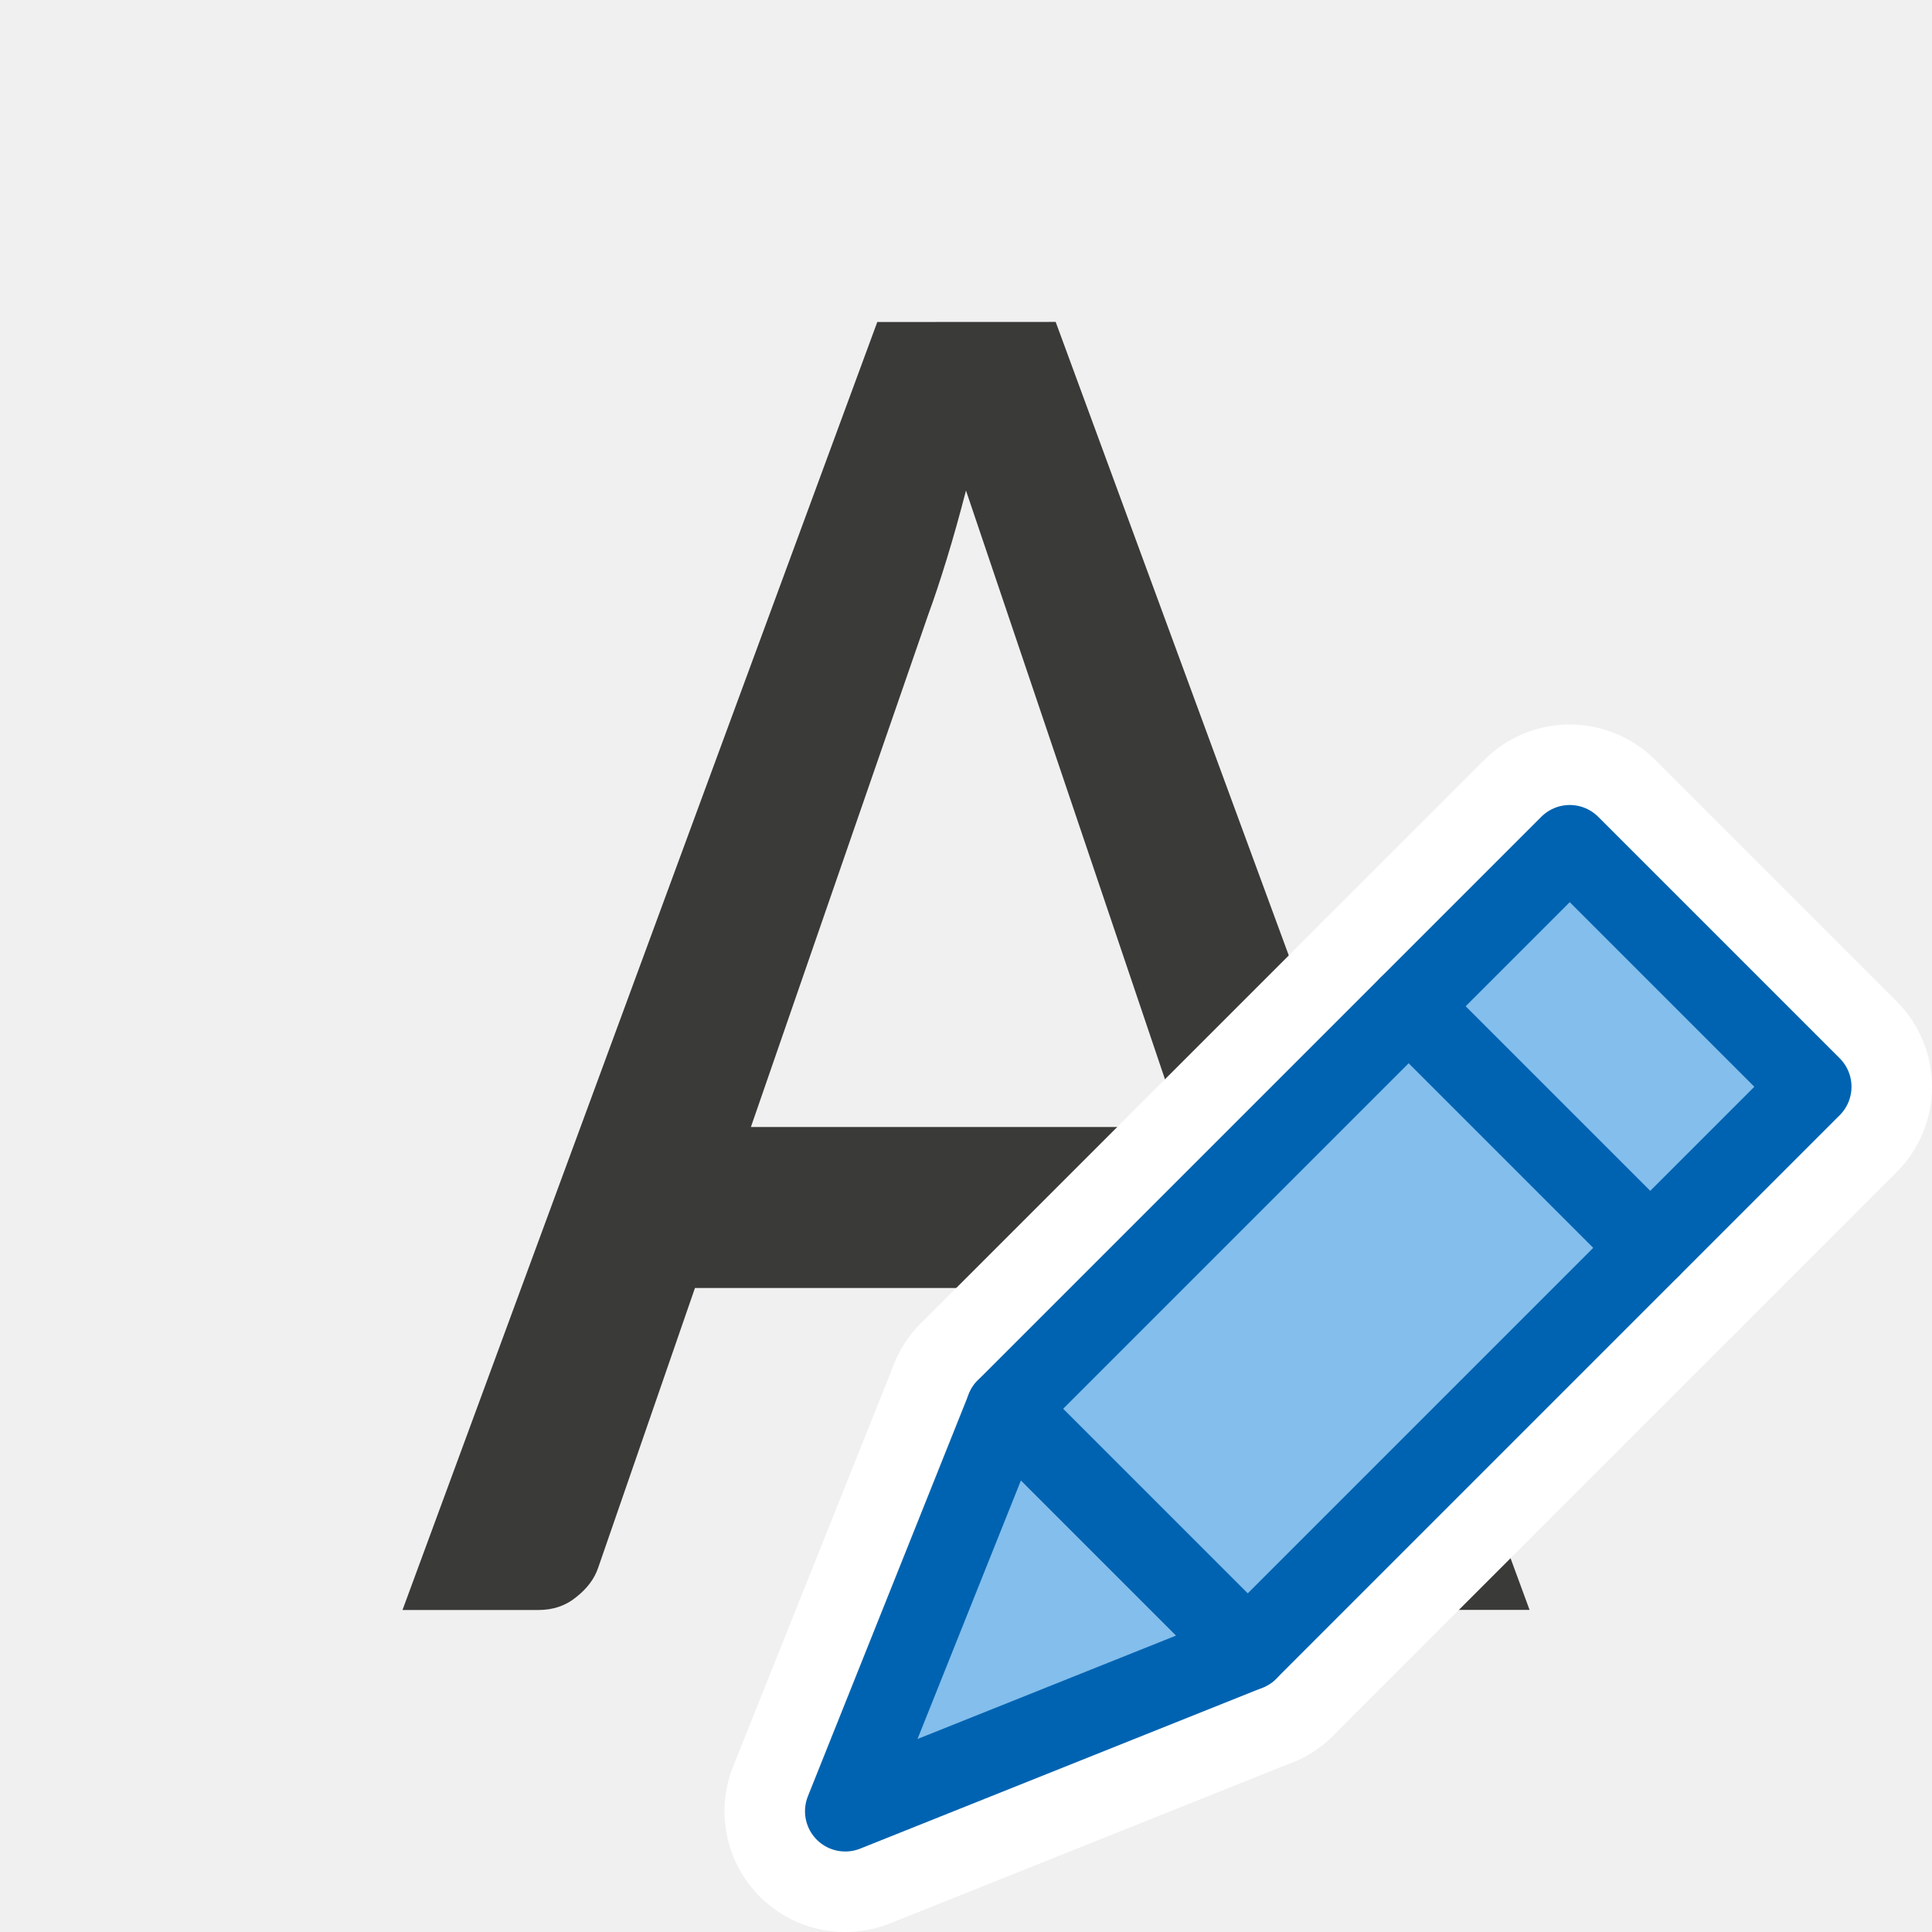
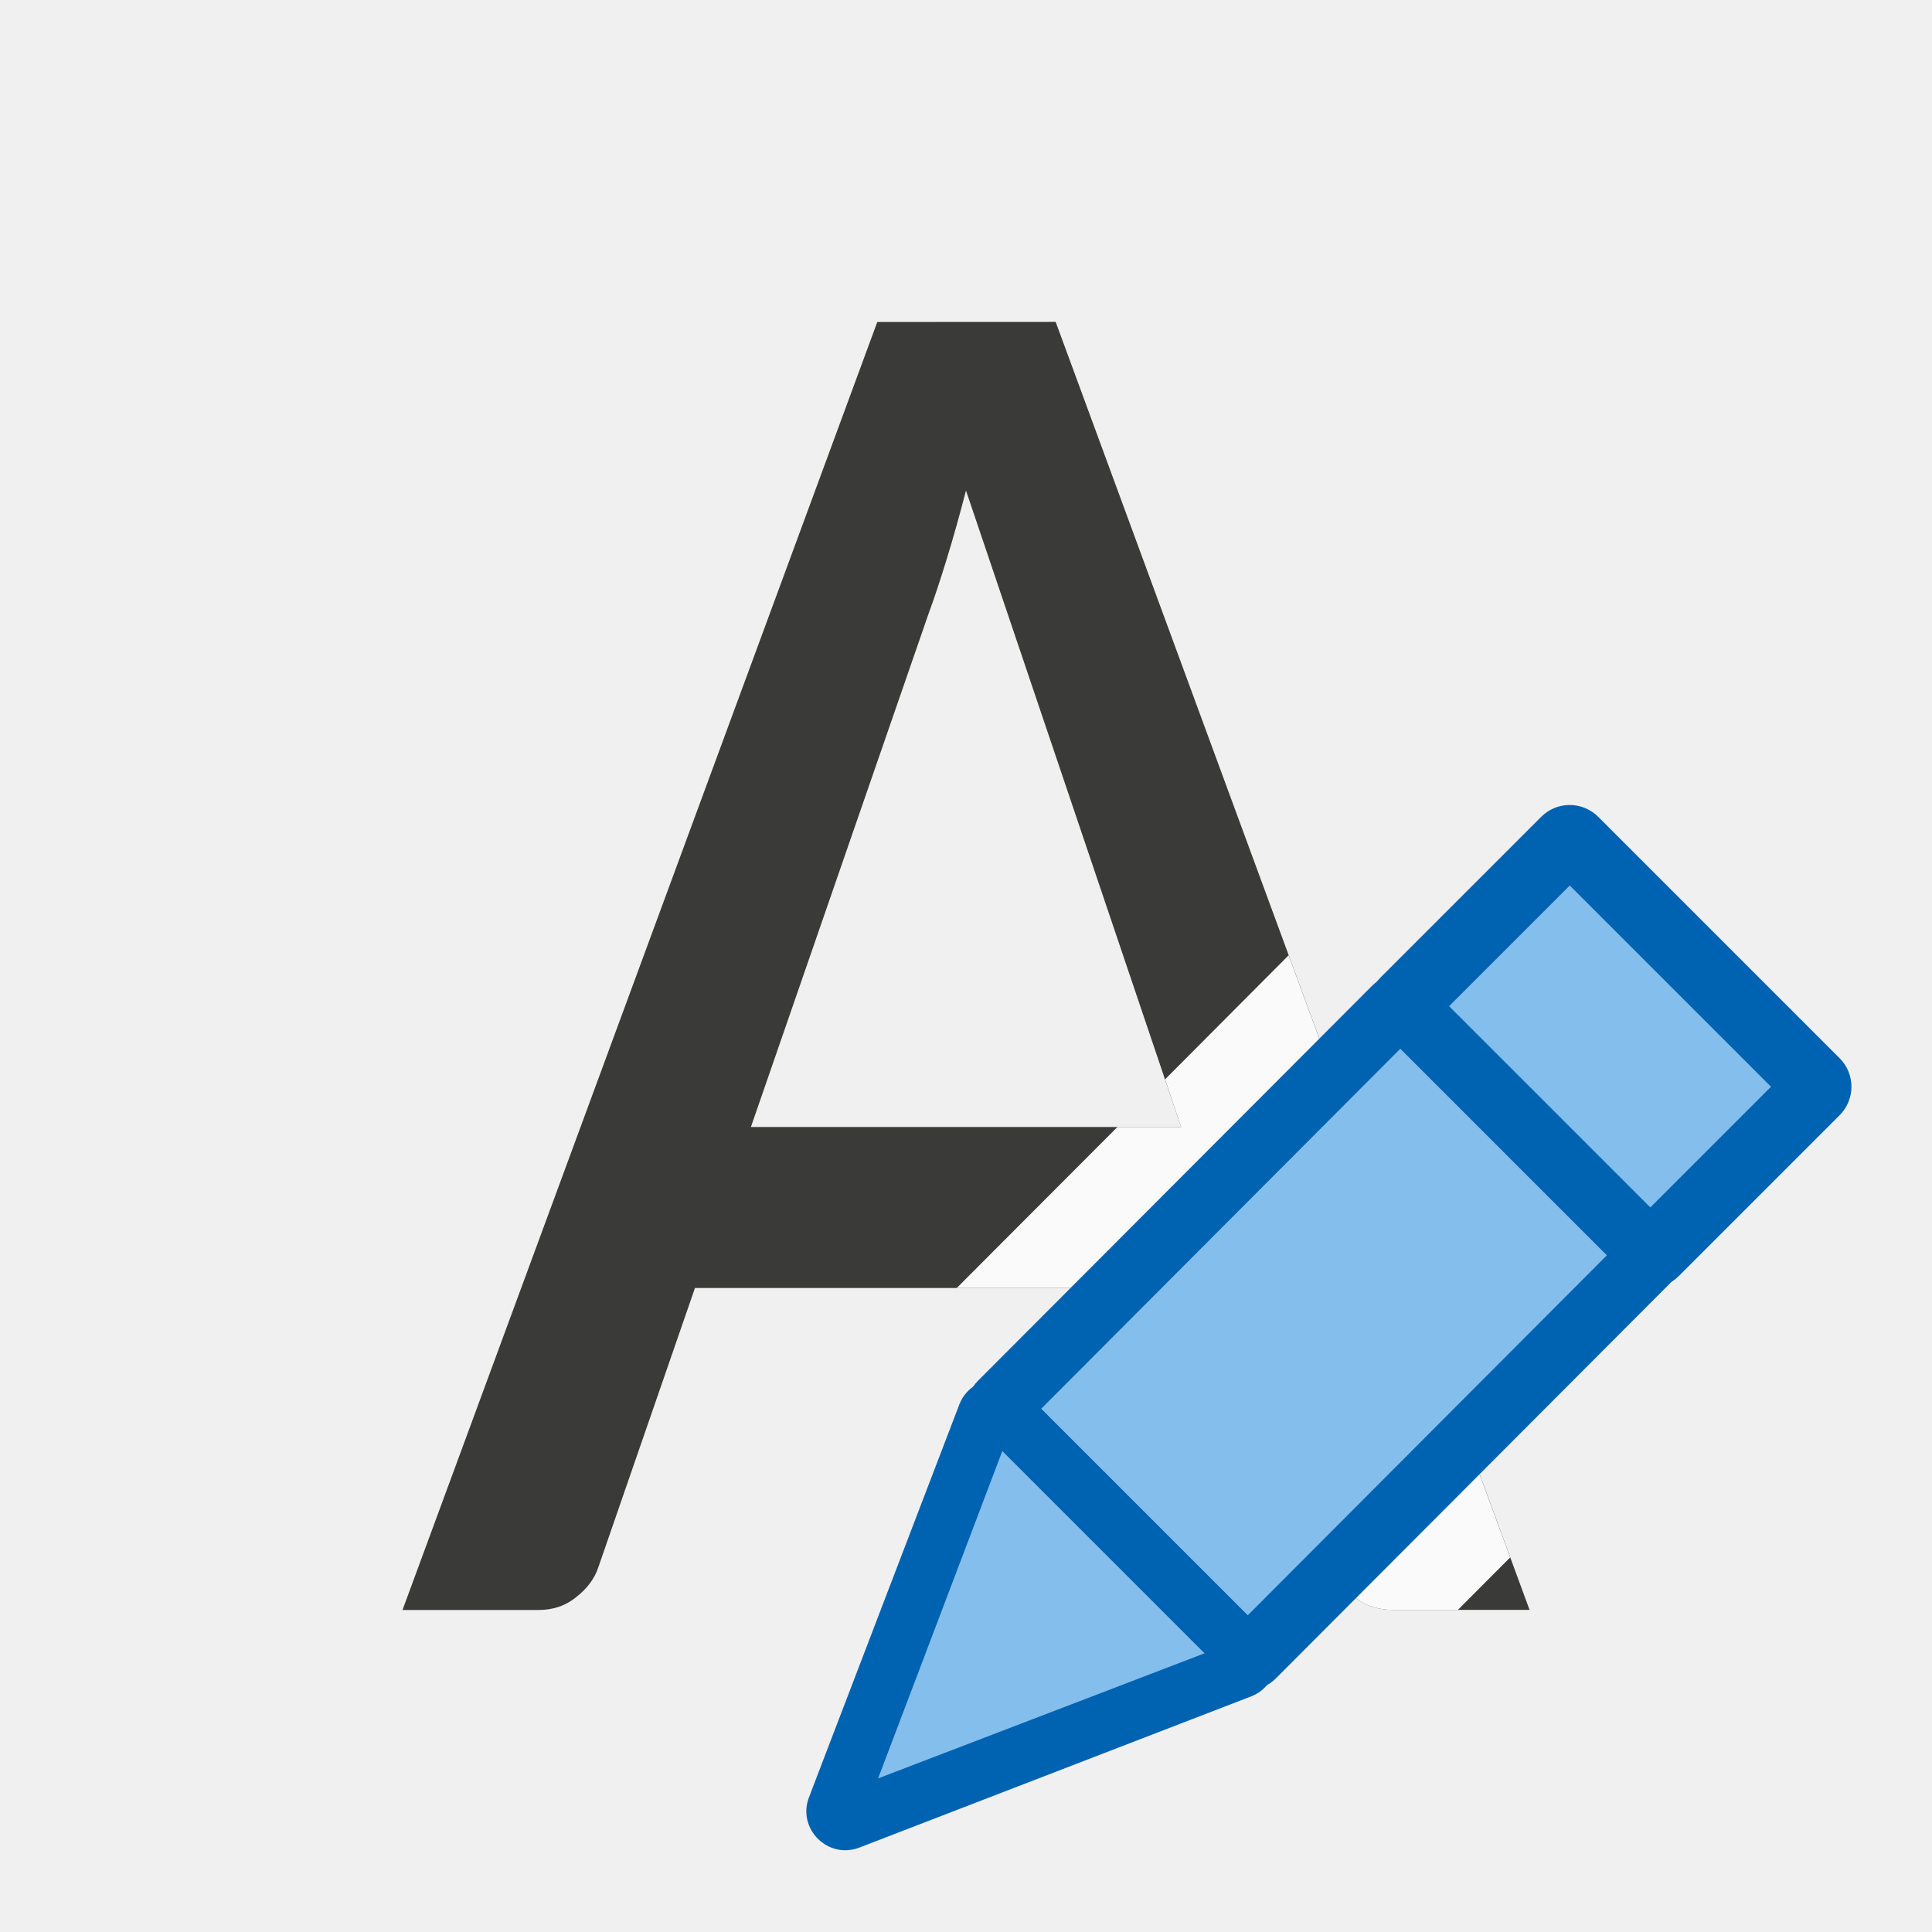
<svg xmlns="http://www.w3.org/2000/svg" viewBox="0 0 24 24">
  <path d="m10.898 4-5.898 16h1.688c.183 0 .339-.053.467-.158.136-.106.228-.227.275-.365l1.203-3.477h6.734l1.215 3.488c.064.146.152.268.264.365.12.097.275.146.467.146h1.688l-5.887-16zm1.102 2.094 2.672 7.906h-5.344l2.205-6.371c.072-.195.147-.422.227-.682.08-.26.16-.545.24-.854z" fill="#3a3a38" />
-   <g stroke-linecap="round" stroke-linejoin="round">
-     <g stroke="#fff" stroke-width="3">
-       <path d="m10.5 22.5 5-2-3-3z" />
-       <path d="m15.5 20.5 5-5-3-3-5 5z" />
-       <path d="m22.5 13.5-2 2-3-3 2-2z" />
-     </g>
-     <g fill="#83beec" stroke="#0063b1">
-       <path d="m10.5 22.5 5-2-3-3z" />
-       <path d="m15.5 20.5 5-5-3-3-5 5z" />
-       <path d="m22.5 13.5-2 2-3-3 2-2z" />
-     </g>
+   <path d="m16.008 11.867-1.535 1.541.199.592h-.791l-1.996 2h3.482l1.215 3.488c.064.146.152.268.264.365.12.097.275.146.467.146h.797l.65-.652z" fill="#fafafa" />
+   <g fill="#83beec" stroke-linecap="round" stroke-linejoin="round">
+     <path d="m19.492 10a.5.5 0 0 0 -.346.146l-2 2a.5.5 0 0 0 0 .707l3 3a.5.5 0 0 0 .707 0l2-2a.5.5 0 0 0 0-.707l-3-3a.5.5 0 0 0 -.361-.146z" fill="#0063b1" />
+     <path d="m19.5 11-1.5 1.5 2.5 2.5 1.5-1.5z" />
+     <path d="m17.387 12.1c-.128.002-.251.054-.342.145l-4.895 4.906c-.193.193-.193.506 0 .699l3 3c.193.193.506.193.699 0l4.895-4.906c.193-.193.193-.506 0-.699l-3-3c-.095-.095-.224-.147-.357-.145z" fill="#0063b1" />
+     <path d="m17.395 13.028-4.461 4.472 2.566 2.566 4.461-4.472z" fill="#83beec" />
+     <path d="m12.36 17.137c-.195.003-.369.123-.441.305l-1.867 4.878c-.157.395.234.786.629.629l4.867-1.878c.322-.13.407-.545.162-.791l-3-3c-.092-.093-.219-.144-.35-.143z" fill="#0063b1" />
+     <path d="m12.451 18.026-1.543 4.066 4.055-1.554z" fill="#83beec" />
  </g>
</svg>
